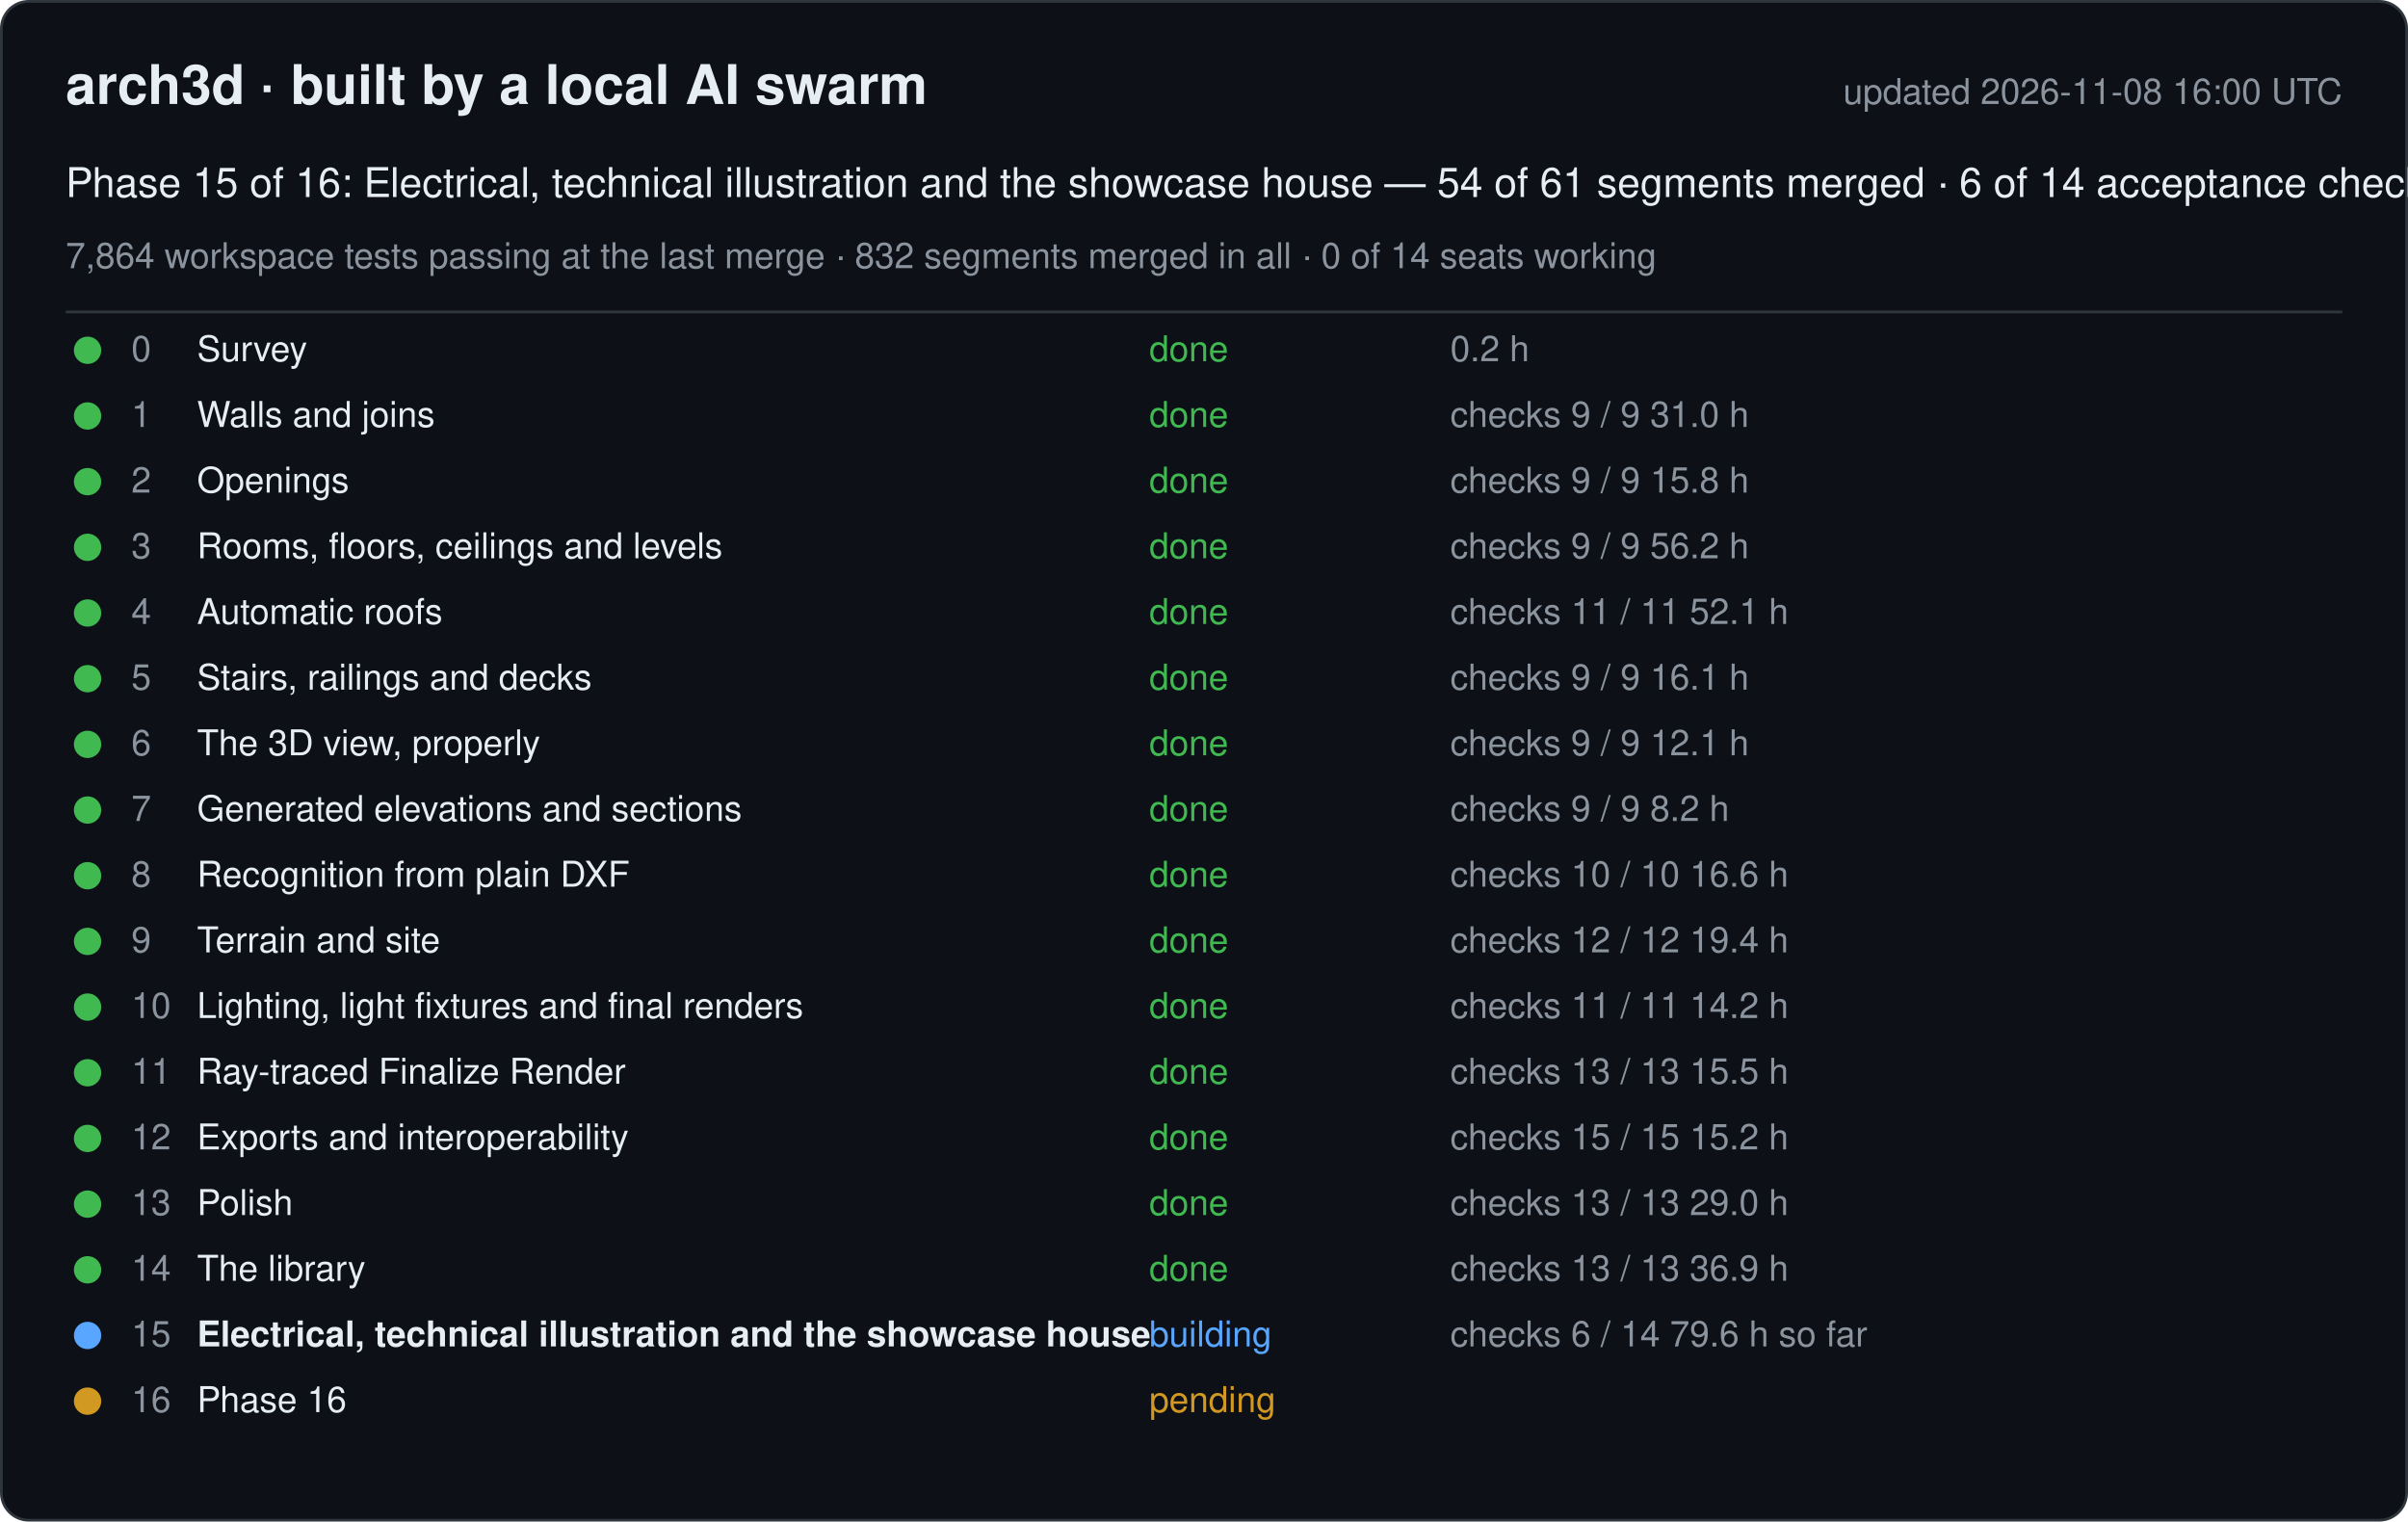
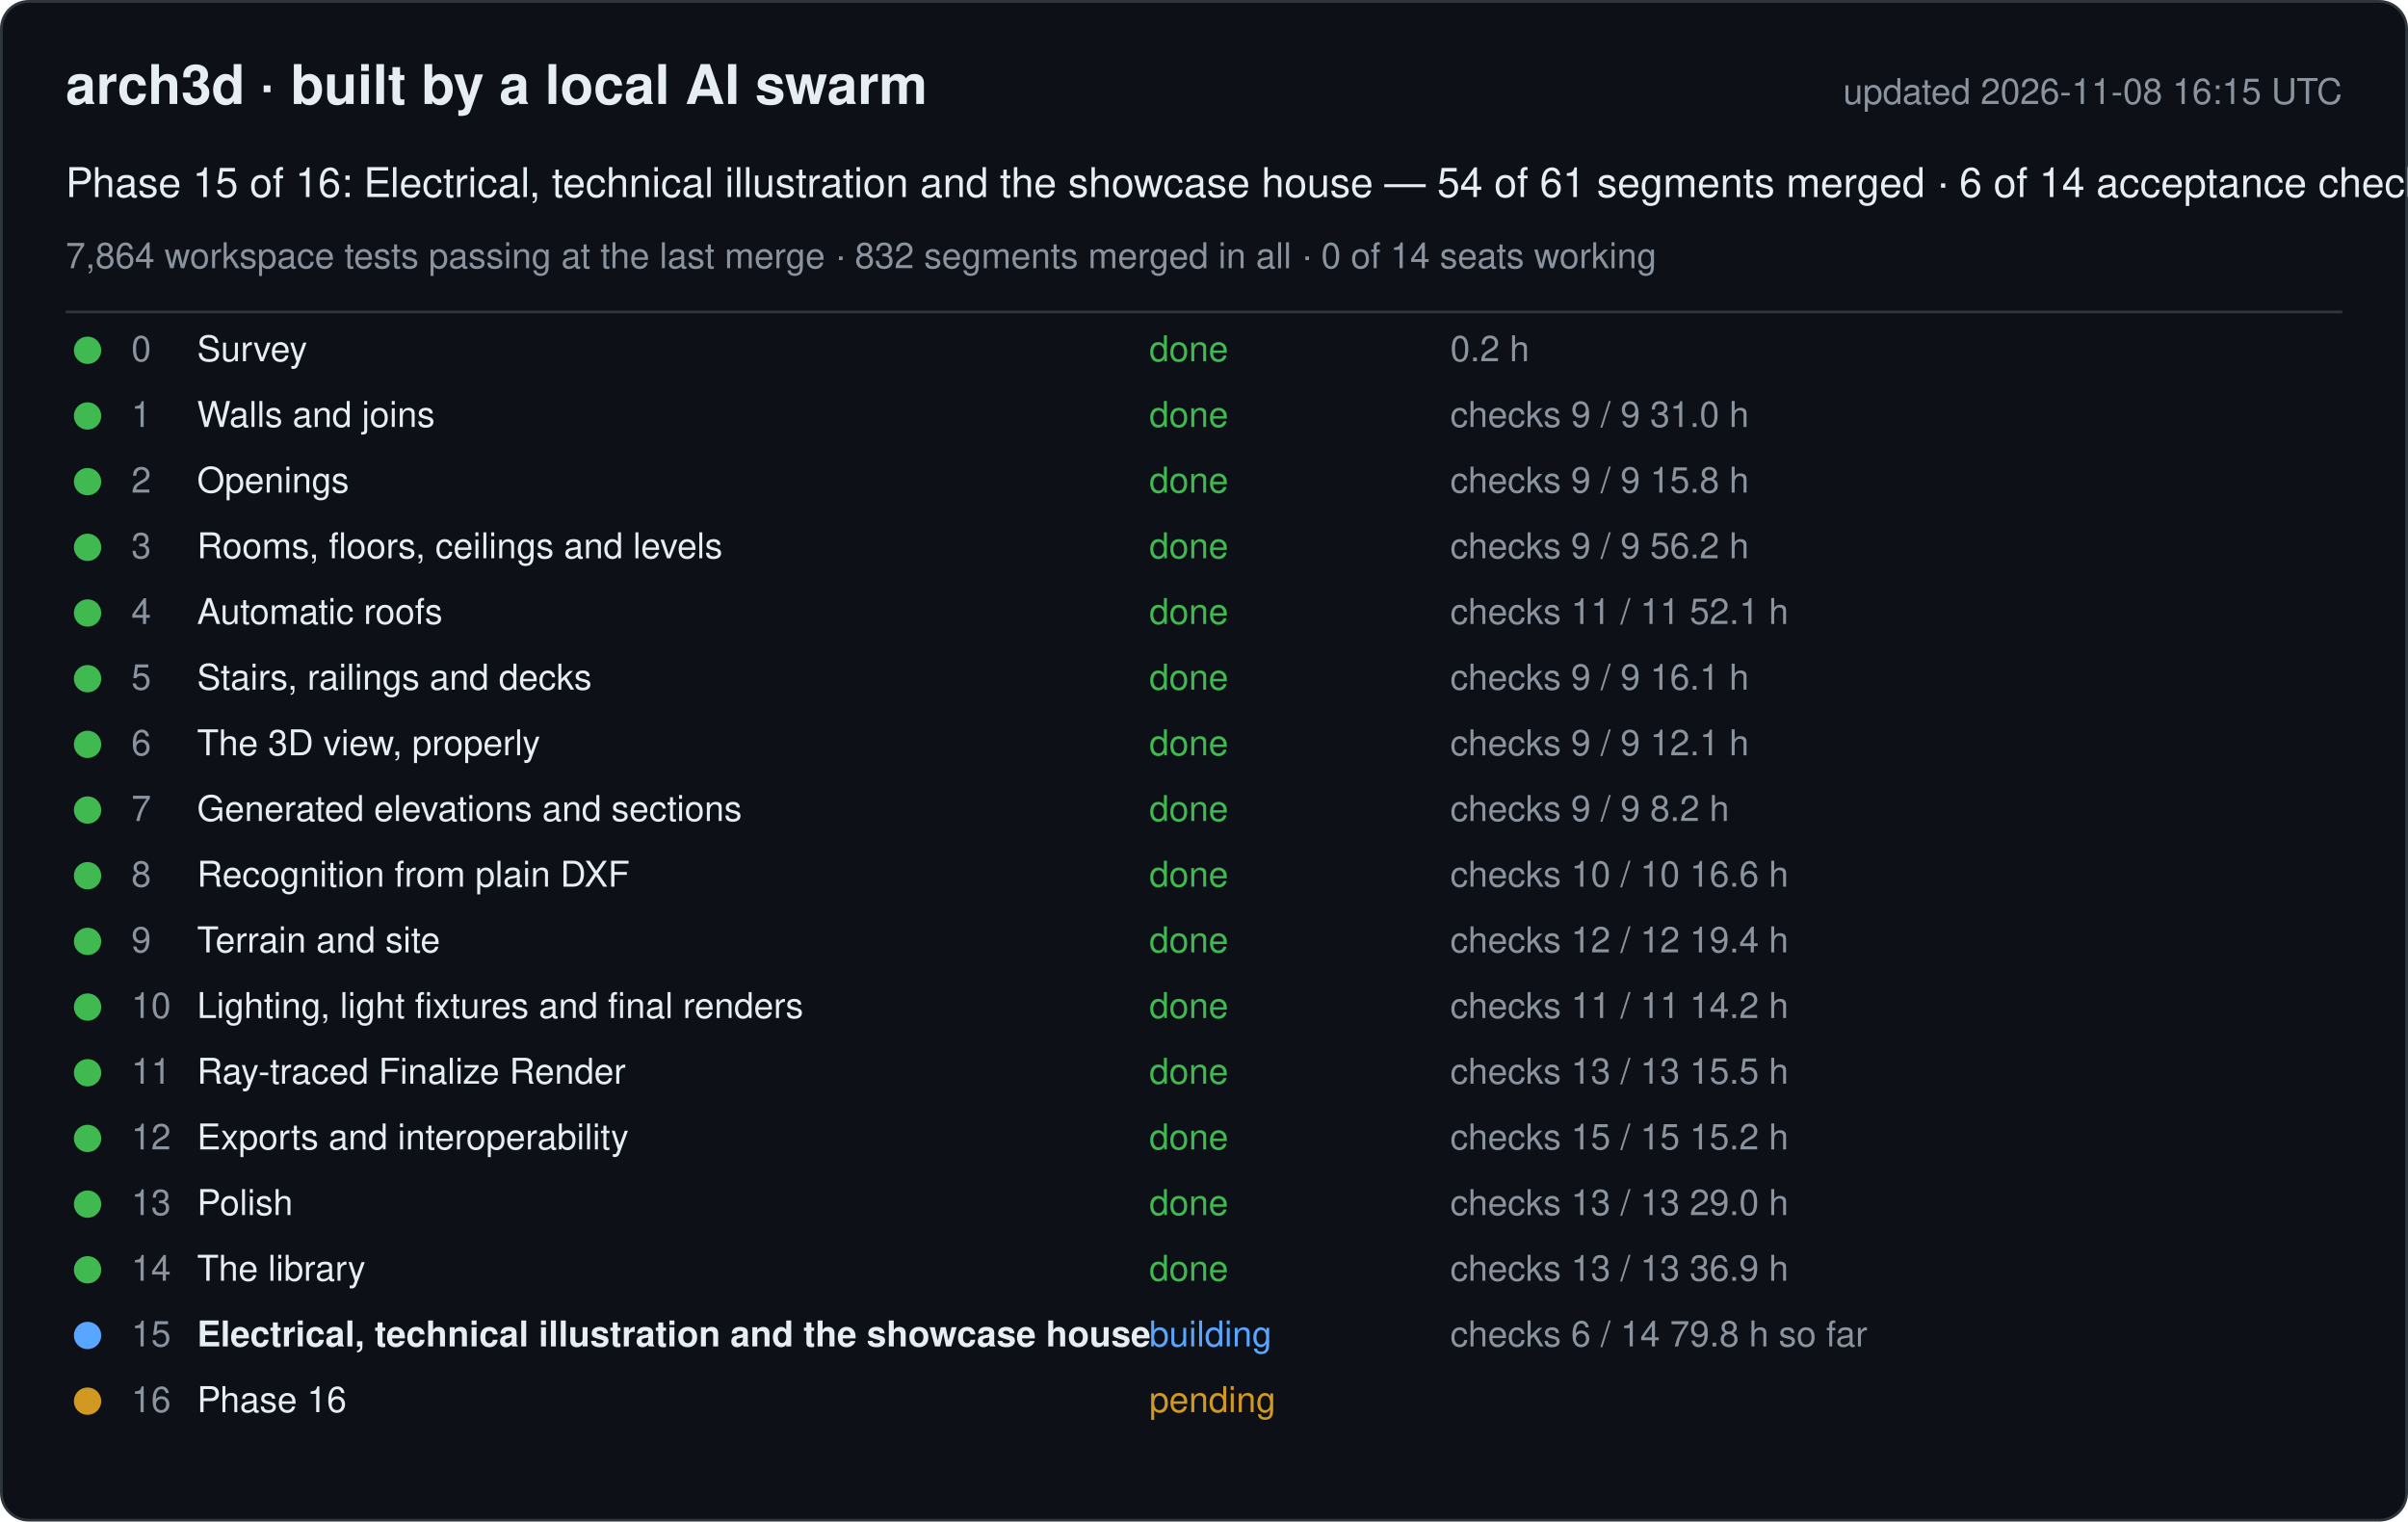
<svg xmlns="http://www.w3.org/2000/svg" width="880" height="556" viewBox="0 0 880 556" font-family="-apple-system, Segoe UI, Helvetica, Arial, sans-serif">
  <rect x="0.5" y="0.5" width="879" height="555" rx="10" fill="#0d1117" stroke="#30363d" />
  <text x="24" y="38" font-size="20" font-weight="600" fill="#e6edf3">arch3d · built by a local AI swarm</text>
-   <text x="856" y="38" font-size="13" fill="#8b949e" text-anchor="end">updated 2026-11-08 16:00 UTC</text>
+   <text x="856" y="38" font-size="13" fill="#8b949e" text-anchor="end">updated 2026-11-08 16:15 UTC</text>
  <text x="24" y="72" font-size="15" fill="#e6edf3">Phase 15 of 16: Electrical, technical illustration and the showcase house — 54 of 61 segments merged · 6 of 14 acceptance checks</text>
  <text x="24" y="98" font-size="13" fill="#8b949e">7,864 workspace tests passing at the last merge · 832 segments merged in all · 0 of 14 seats working</text>
  <line x1="24" y1="114" x2="856" y2="114" stroke="#30363d" />
  <g data-phase="0">
    <circle cx="32" cy="128" r="5" fill="#3fb950" />
    <text x="48" y="132" font-size="13" fill="#8b949e">0</text>
    <text x="72" y="132" font-size="13" fill="#e6edf3">Survey</text>
    <text x="420" y="132" font-size="13" fill="#3fb950">done</text>
    <text x="530" y="132" font-size="13" fill="#8b949e">0.2 h</text>
  </g>
  <g data-phase="1">
    <circle cx="32" cy="152" r="5" fill="#3fb950" />
    <text x="48" y="156" font-size="13" fill="#8b949e">1</text>
    <text x="72" y="156" font-size="13" fill="#e6edf3">Walls and joins</text>
    <text x="420" y="156" font-size="13" fill="#3fb950">done</text>
    <text x="530" y="156" font-size="13" fill="#8b949e">checks 9 / 9   31.0 h</text>
  </g>
  <g data-phase="2">
    <circle cx="32" cy="176" r="5" fill="#3fb950" />
    <text x="48" y="180" font-size="13" fill="#8b949e">2</text>
    <text x="72" y="180" font-size="13" fill="#e6edf3">Openings</text>
    <text x="420" y="180" font-size="13" fill="#3fb950">done</text>
    <text x="530" y="180" font-size="13" fill="#8b949e">checks 9 / 9   15.8 h</text>
  </g>
  <g data-phase="3">
    <circle cx="32" cy="200" r="5" fill="#3fb950" />
    <text x="48" y="204" font-size="13" fill="#8b949e">3</text>
    <text x="72" y="204" font-size="13" fill="#e6edf3">Rooms, floors, ceilings and levels</text>
    <text x="420" y="204" font-size="13" fill="#3fb950">done</text>
    <text x="530" y="204" font-size="13" fill="#8b949e">checks 9 / 9   56.2 h</text>
  </g>
  <g data-phase="4">
    <circle cx="32" cy="224" r="5" fill="#3fb950" />
    <text x="48" y="228" font-size="13" fill="#8b949e">4</text>
    <text x="72" y="228" font-size="13" fill="#e6edf3">Automatic roofs</text>
    <text x="420" y="228" font-size="13" fill="#3fb950">done</text>
    <text x="530" y="228" font-size="13" fill="#8b949e">checks 11 / 11   52.1 h</text>
  </g>
  <g data-phase="5">
    <circle cx="32" cy="248" r="5" fill="#3fb950" />
    <text x="48" y="252" font-size="13" fill="#8b949e">5</text>
    <text x="72" y="252" font-size="13" fill="#e6edf3">Stairs, railings and decks</text>
    <text x="420" y="252" font-size="13" fill="#3fb950">done</text>
    <text x="530" y="252" font-size="13" fill="#8b949e">checks 9 / 9   16.1 h</text>
  </g>
  <g data-phase="6">
    <circle cx="32" cy="272" r="5" fill="#3fb950" />
    <text x="48" y="276" font-size="13" fill="#8b949e">6</text>
    <text x="72" y="276" font-size="13" fill="#e6edf3">The 3D view, properly</text>
    <text x="420" y="276" font-size="13" fill="#3fb950">done</text>
    <text x="530" y="276" font-size="13" fill="#8b949e">checks 9 / 9   12.1 h</text>
  </g>
  <g data-phase="7">
    <circle cx="32" cy="296" r="5" fill="#3fb950" />
    <text x="48" y="300" font-size="13" fill="#8b949e">7</text>
    <text x="72" y="300" font-size="13" fill="#e6edf3">Generated elevations and sections</text>
    <text x="420" y="300" font-size="13" fill="#3fb950">done</text>
    <text x="530" y="300" font-size="13" fill="#8b949e">checks 9 / 9   8.2 h</text>
  </g>
  <g data-phase="8">
    <circle cx="32" cy="320" r="5" fill="#3fb950" />
    <text x="48" y="324" font-size="13" fill="#8b949e">8</text>
    <text x="72" y="324" font-size="13" fill="#e6edf3">Recognition from plain DXF</text>
    <text x="420" y="324" font-size="13" fill="#3fb950">done</text>
    <text x="530" y="324" font-size="13" fill="#8b949e">checks 10 / 10   16.6 h</text>
  </g>
  <g data-phase="9">
    <circle cx="32" cy="344" r="5" fill="#3fb950" />
    <text x="48" y="348" font-size="13" fill="#8b949e">9</text>
    <text x="72" y="348" font-size="13" fill="#e6edf3">Terrain and site</text>
    <text x="420" y="348" font-size="13" fill="#3fb950">done</text>
    <text x="530" y="348" font-size="13" fill="#8b949e">checks 12 / 12   19.4 h</text>
  </g>
  <g data-phase="10">
    <circle cx="32" cy="368" r="5" fill="#3fb950" />
    <text x="48" y="372" font-size="13" fill="#8b949e">10</text>
    <text x="72" y="372" font-size="13" fill="#e6edf3">Lighting, light fixtures and final renders</text>
    <text x="420" y="372" font-size="13" fill="#3fb950">done</text>
    <text x="530" y="372" font-size="13" fill="#8b949e">checks 11 / 11   14.2 h</text>
  </g>
  <g data-phase="11">
    <circle cx="32" cy="392" r="5" fill="#3fb950" />
    <text x="48" y="396" font-size="13" fill="#8b949e">11</text>
    <text x="72" y="396" font-size="13" fill="#e6edf3">Ray-traced Finalize Render</text>
    <text x="420" y="396" font-size="13" fill="#3fb950">done</text>
    <text x="530" y="396" font-size="13" fill="#8b949e">checks 13 / 13   15.5 h</text>
  </g>
  <g data-phase="12">
    <circle cx="32" cy="416" r="5" fill="#3fb950" />
    <text x="48" y="420" font-size="13" fill="#8b949e">12</text>
    <text x="72" y="420" font-size="13" fill="#e6edf3">Exports and interoperability</text>
    <text x="420" y="420" font-size="13" fill="#3fb950">done</text>
    <text x="530" y="420" font-size="13" fill="#8b949e">checks 15 / 15   15.2 h</text>
  </g>
  <g data-phase="13">
    <circle cx="32" cy="440" r="5" fill="#3fb950" />
    <text x="48" y="444" font-size="13" fill="#8b949e">13</text>
    <text x="72" y="444" font-size="13" fill="#e6edf3">Polish</text>
    <text x="420" y="444" font-size="13" fill="#3fb950">done</text>
    <text x="530" y="444" font-size="13" fill="#8b949e">checks 13 / 13   29.0 h</text>
  </g>
  <g data-phase="14">
    <circle cx="32" cy="464" r="5" fill="#3fb950" />
    <text x="48" y="468" font-size="13" fill="#8b949e">14</text>
    <text x="72" y="468" font-size="13" fill="#e6edf3">The library</text>
    <text x="420" y="468" font-size="13" fill="#3fb950">done</text>
    <text x="530" y="468" font-size="13" fill="#8b949e">checks 13 / 13   36.9 h</text>
  </g>
  <g data-phase="15">
    <circle cx="32" cy="488" r="5" fill="#58a6ff" />
    <text x="48" y="492" font-size="13" fill="#8b949e">15</text>
    <text x="72" y="492" font-size="13" fill="#e6edf3" font-weight="600">Electrical, technical illustration and the showcase house</text>
    <text x="420" y="492" font-size="13" fill="#58a6ff">building</text>
-     <text x="530" y="492" font-size="13" fill="#8b949e">checks 6 / 14   79.6 h so far</text>
+     <text x="530" y="492" font-size="13" fill="#8b949e">checks 6 / 14   79.8 h so far</text>
  </g>
  <g data-phase="16">
    <circle cx="32" cy="512" r="5" fill="#d29922" />
    <text x="48" y="516" font-size="13" fill="#8b949e">16</text>
    <text x="72" y="516" font-size="13" fill="#e6edf3">Phase 16</text>
    <text x="420" y="516" font-size="13" fill="#d29922">pending</text>
    <text x="530" y="516" font-size="13" fill="#8b949e" />
  </g>
</svg>
